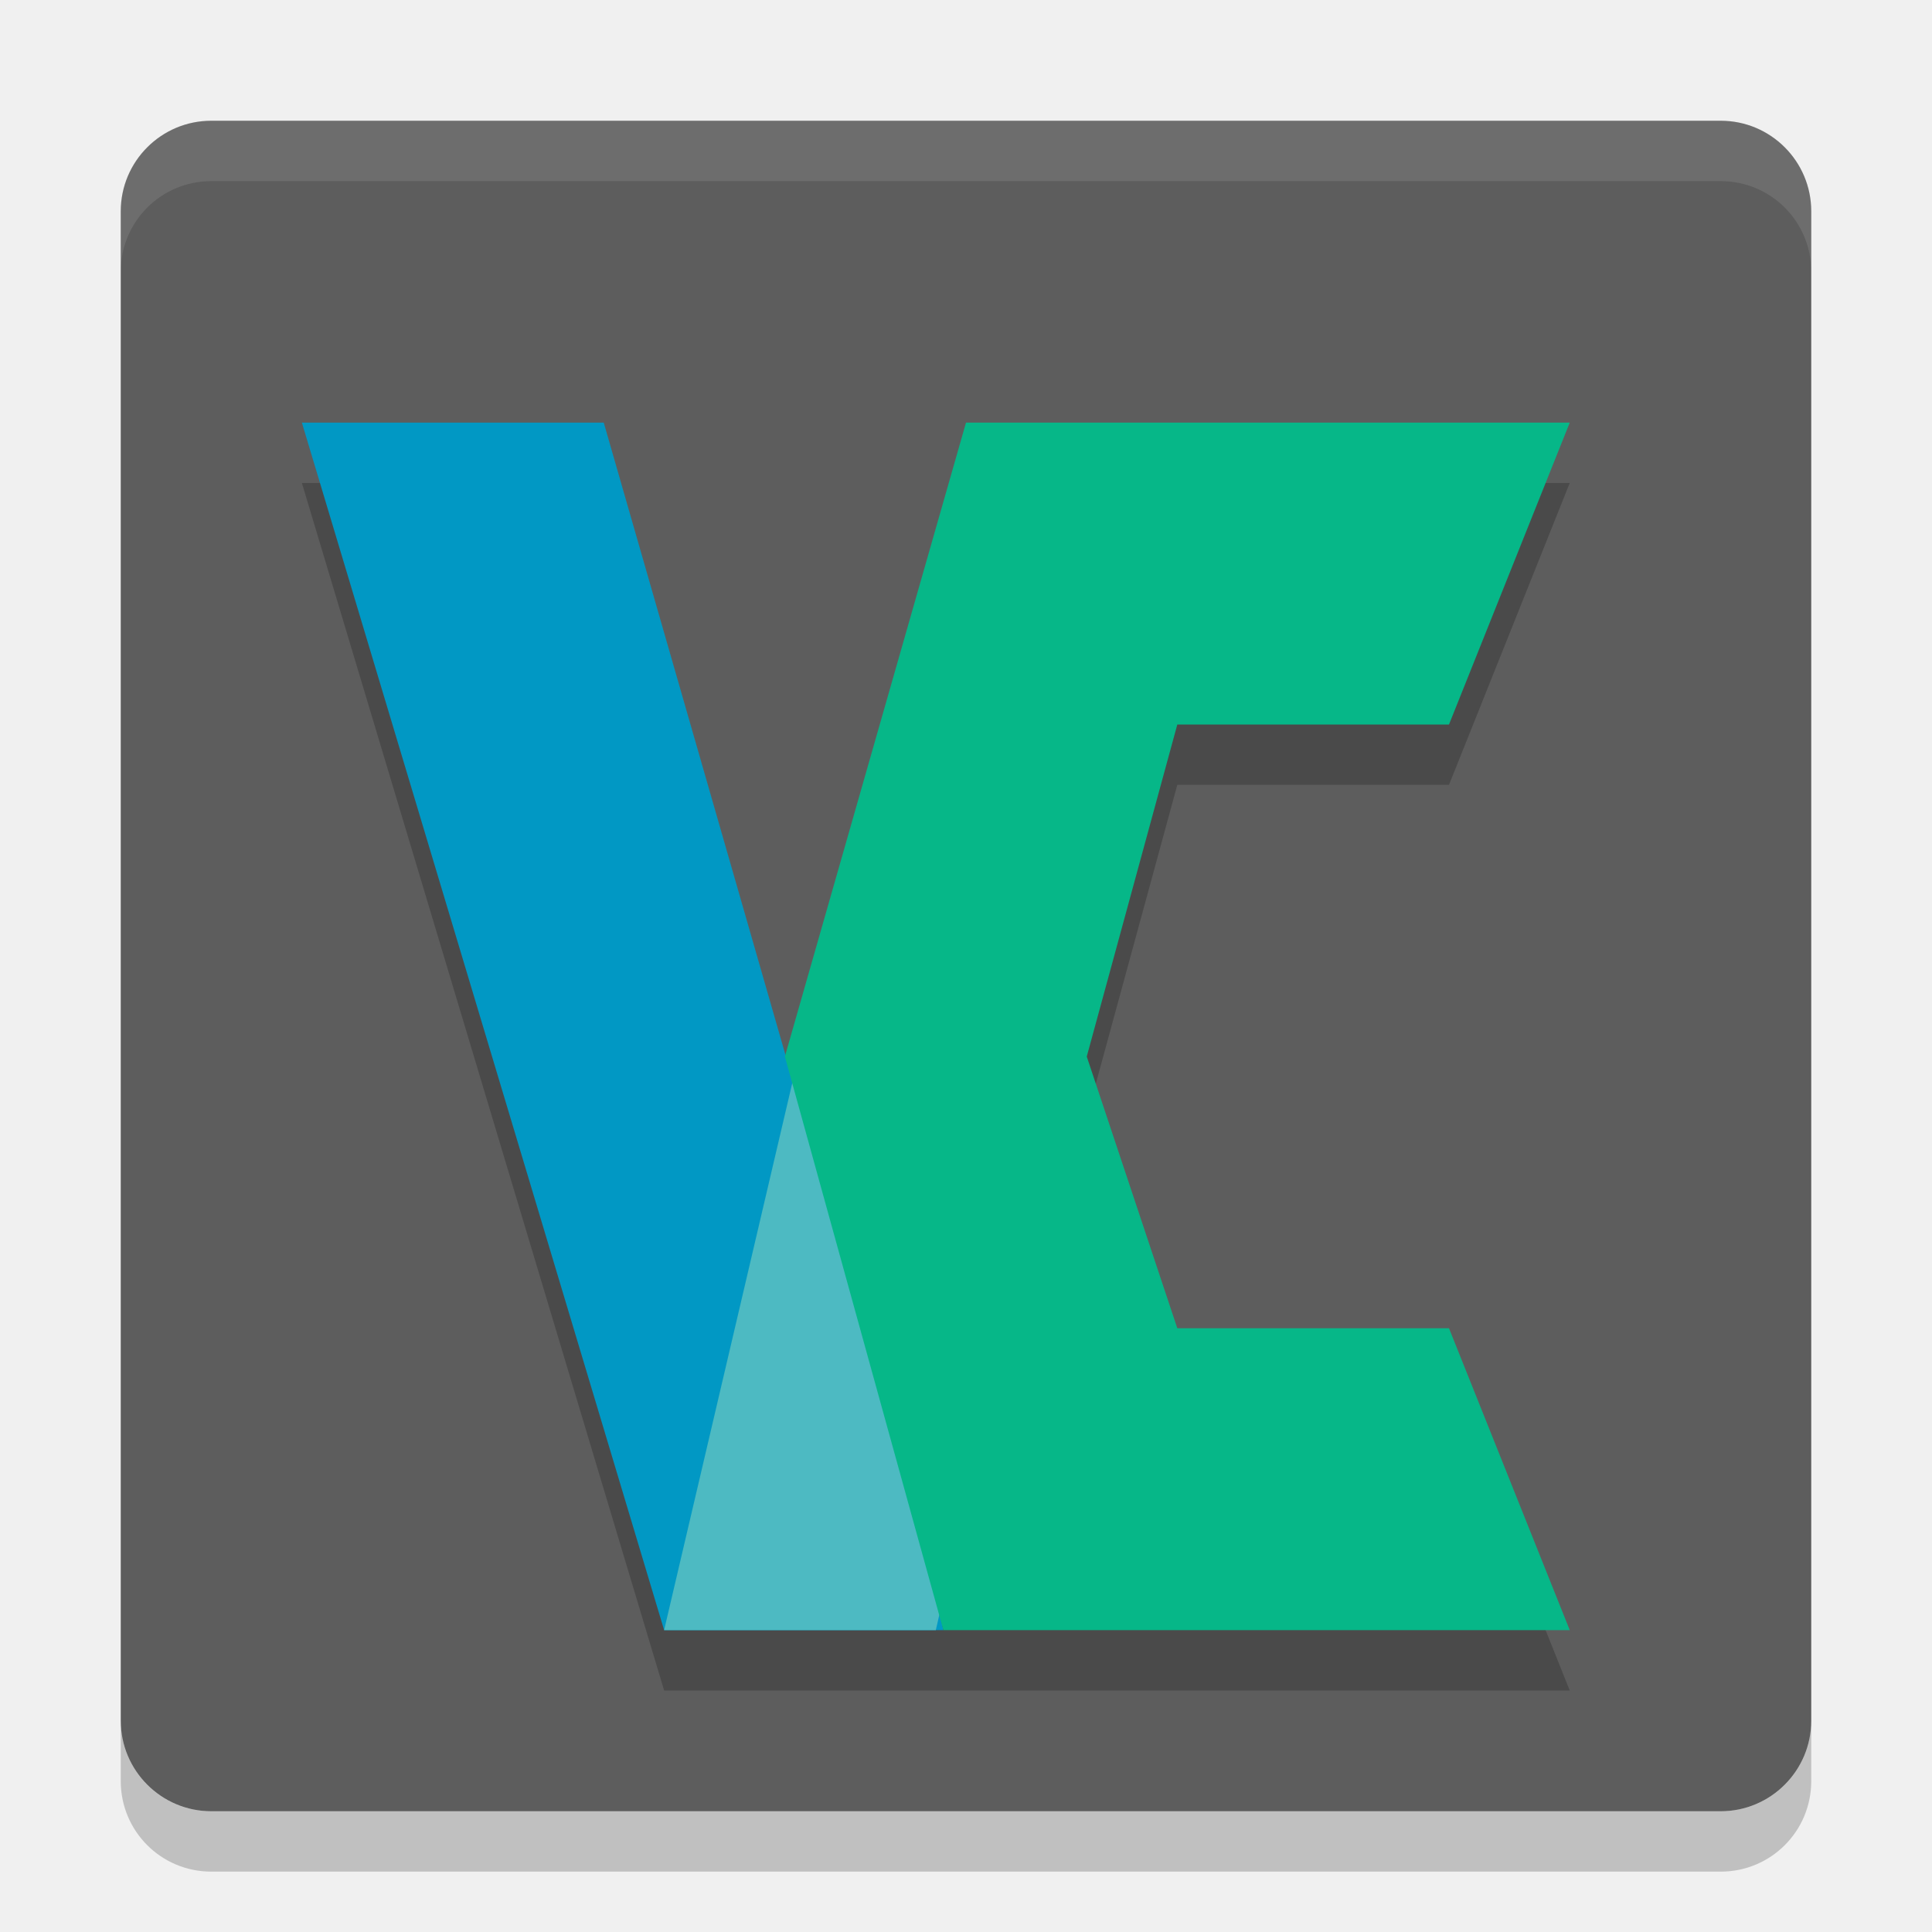
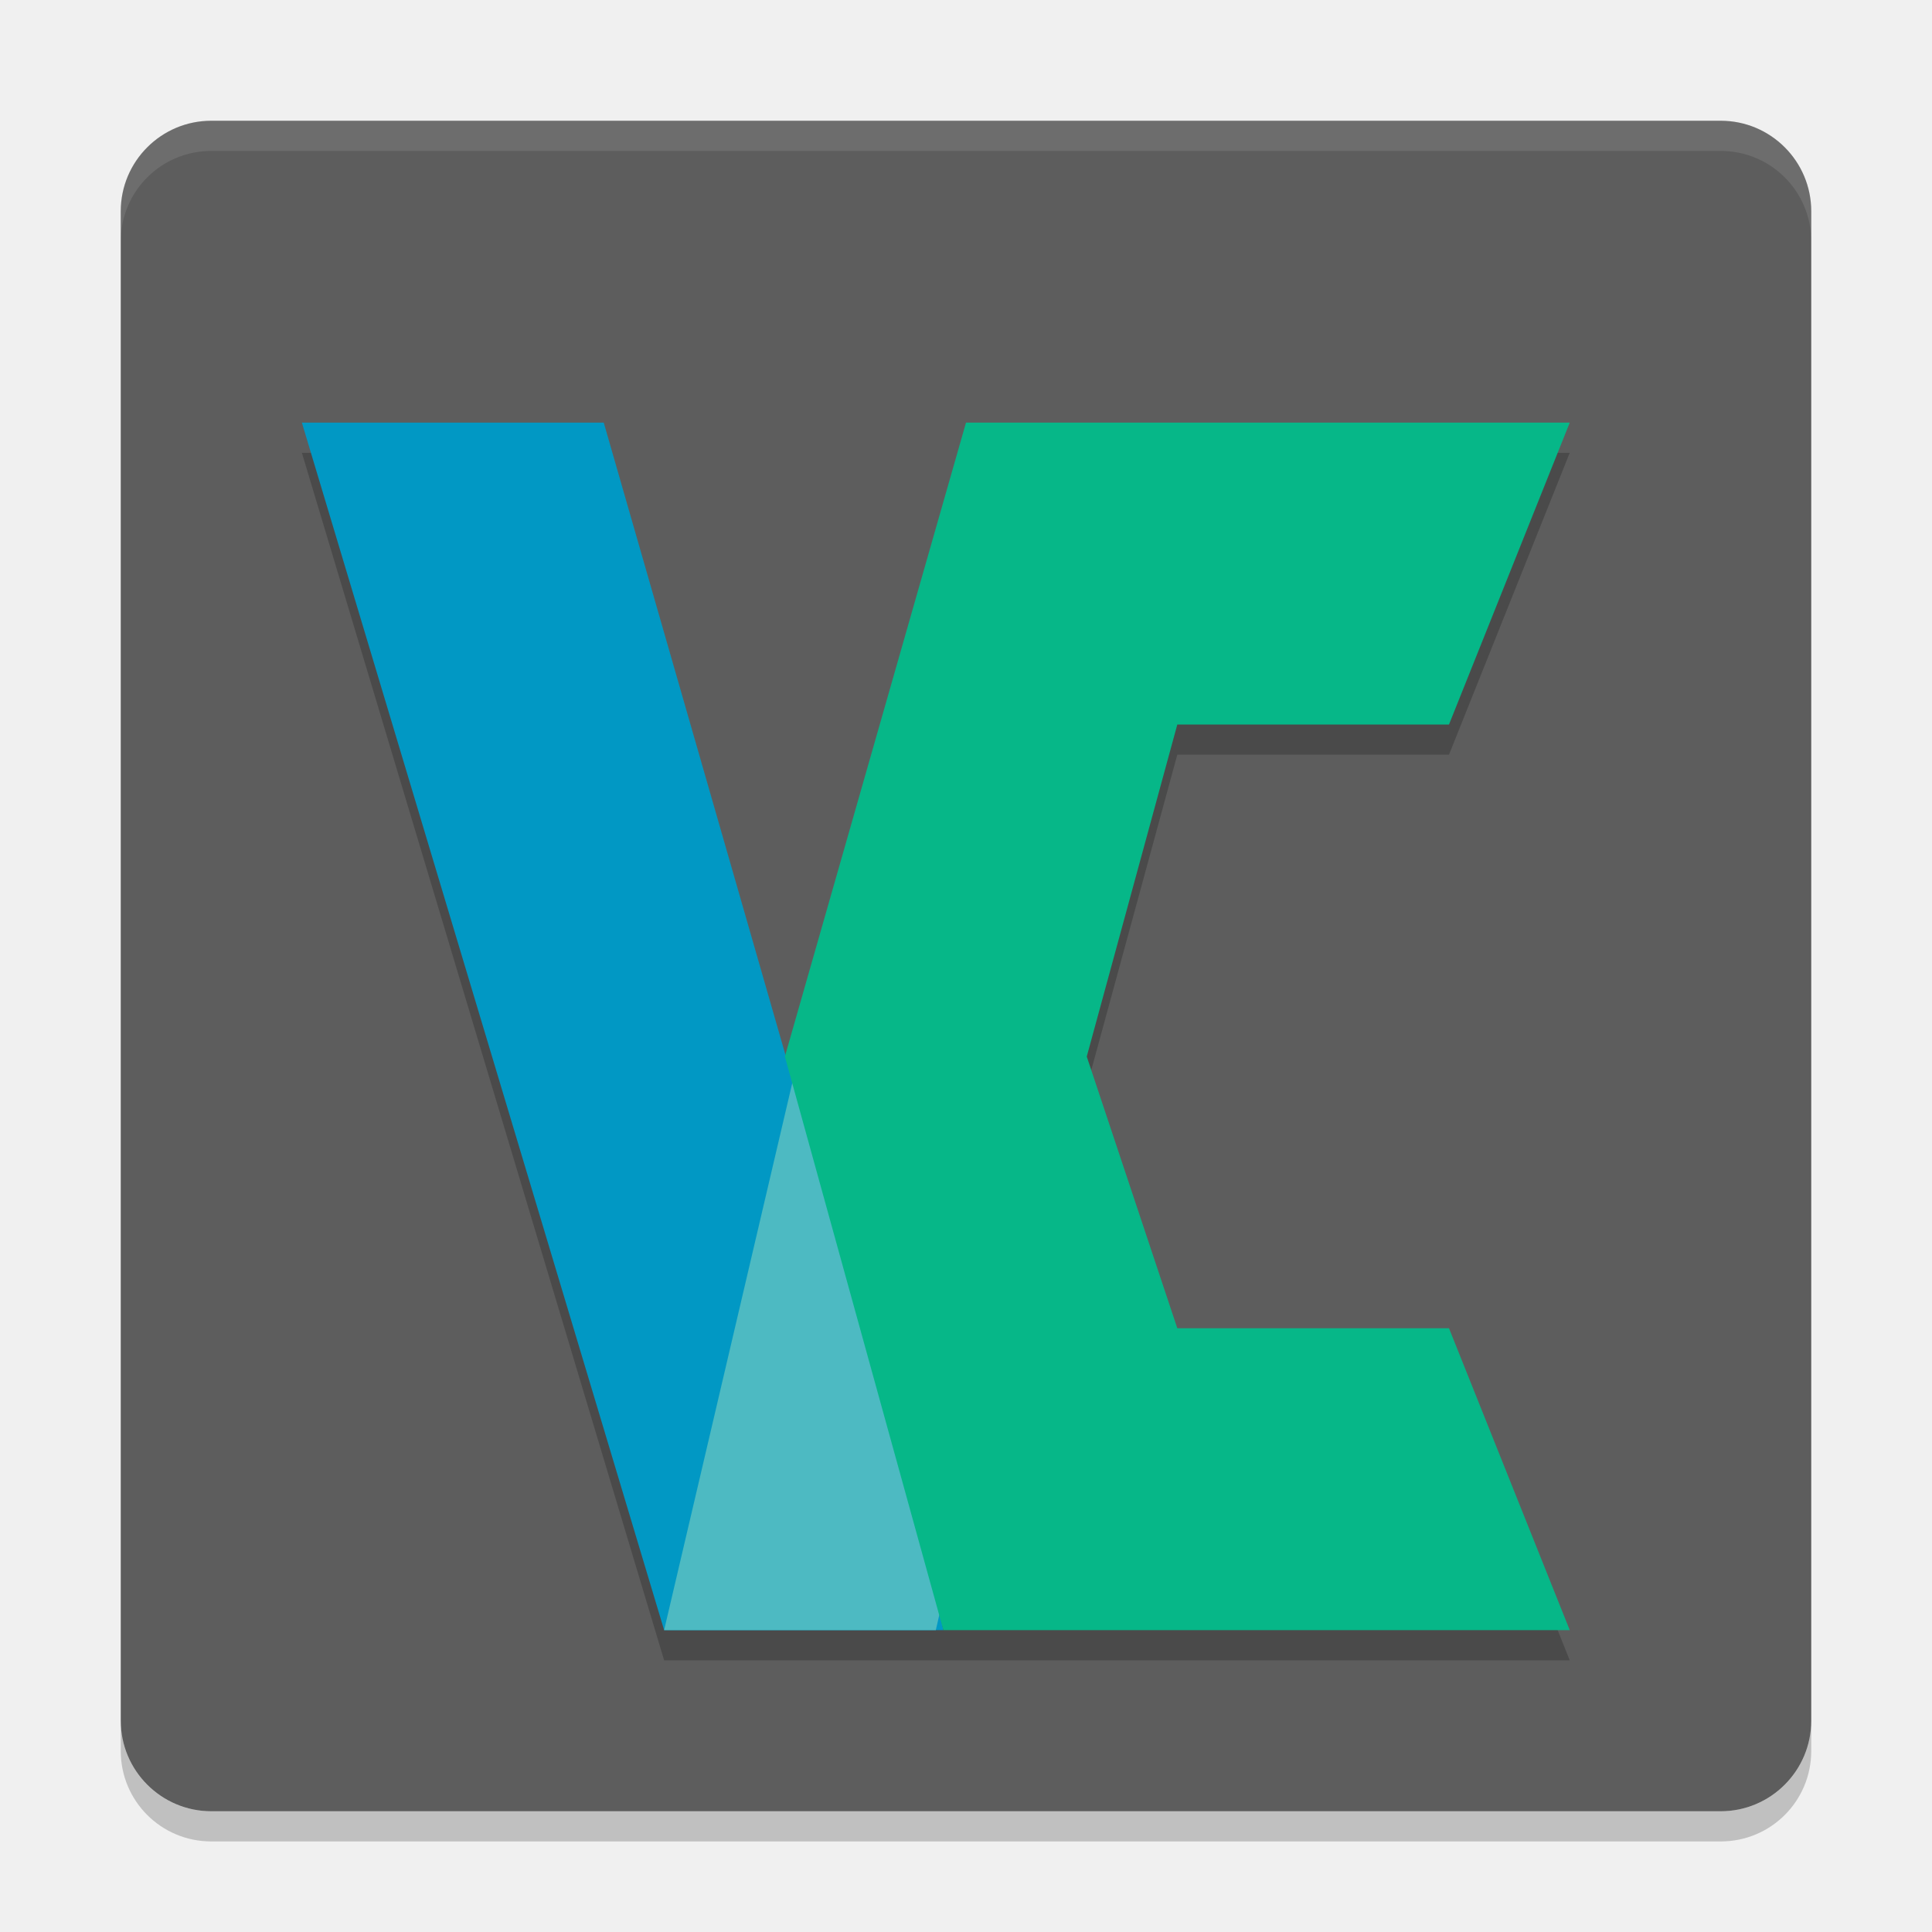
- <svg xmlns="http://www.w3.org/2000/svg" height="32" width="32" version="1">
-   <rect ry="1.5" rx="1.5" transform="matrix(0,-1,-1,0,0,0)" height="28" width="28" y="-30" x="-30" fill="#5d5d5d" />
-   <path opacity=".2" d="m5 8 6 20h15l-2-5h-4.5l-1.5-4.5 1.5-5.5h4.5l2-5h-10l-2.992 10.471-3.008-10.471h-5z" />
-   <path opacity=".1" fill="#fff" d="m3.5 2c-0.831 0-1.5 0.669-1.5 1.5v1c0-0.831 0.669-1.5 1.5-1.5h25c0.831 0 1.5 0.669 1.5 1.5v-1c0-0.831-0.669-1.5-1.5-1.5h-25z" />
-   <path opacity=".2" d="m2 28.5v1c0 0.831 0.669 1.5 1.5 1.5h25c0.831 0 1.5-0.669 1.5-1.5v-1c0 0.831-0.669 1.5-1.5 1.5h-25c-0.831 0-1.5-0.669-1.5-1.5z" />
-   <path fill="#0198c4" d="m5 7 5-8e-7l5.269 18.335 0.356 1.665h-4.625z" />
-   <path fill="#4dbac2" d="m17.344 17.505-4.119-0.005-2.225 9.5h4.5c2.057-8.919 1.844-9.495 1.844-9.495z" />
-   <path fill="#06b788" d="m16 7-3 10.5 2.625 9.5h10.375l-2-5h-4.5l-1.5-4.5 1.5-5.5h4.5l2-5z" />
+ <svg xmlns="http://www.w3.org/2000/svg" height="64" width="64" version="1" id="svg2">
+   <defs id="defs20" />
+   <rect style="fill:#5d5d5d" ry="3" rx="3" transform="matrix(0,-1,-1,0,0,0)" height="56" width="56" y="-60" x="-60" id="rect4" />
+   <path style="opacity:0.2" d="m 10,15 12,40 30,0 -4,-10 -9,0 -3,-9 3,-11 9,0 L 52,15 32,15 26.016,35.942 20,15 10,15 Z" id="path6" />
+   <path style="opacity:0.1;fill:#ffffff" d="M 7 4 C 5.338 4 4 5.338 4 7 L 4 8 C 4 6.338 5.338 5 7 5 L 57 5 C 58.662 5 60 6.338 60 8 L 60 7 C 60 5.338 58.662 4 57 4 L 7 4 z " id="path8" />
+   <path style="opacity:0.2" d="m 4,57 0,1 c 0,1.662 1.338,3 3,3 l 50,0 c 1.662,0 3,-1.338 3,-3 l 0,-1 c 0,1.662 -1.338,3 -3,3 L 7,60 C 5.338,60 4,58.662 4,57 Z" id="path10" />
+   <path style="fill:#0198c4" d="m 10,14 10,-2e-6 10.538,36.67 0.712,3.33 -9.25,0 z" id="path12" />
+   <path style="fill:#4dbac2" d="M 34.688,35.01 26.45,35 22,54 l 9,0 c 4.114,-17.837 3.689,-18.989 3.689,-18.989 z" id="path14" />
+   <path style="fill:#06b788" d="m 32,14 -6,21 5.25,19 20.75,0 -4,-10 -9,0 -3,-9 3,-11 9,0 4,-10 z" id="path16" />
</svg>
